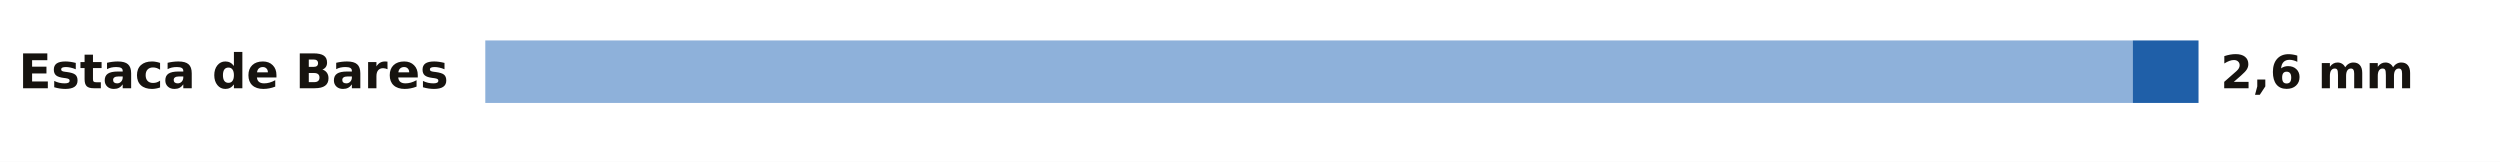
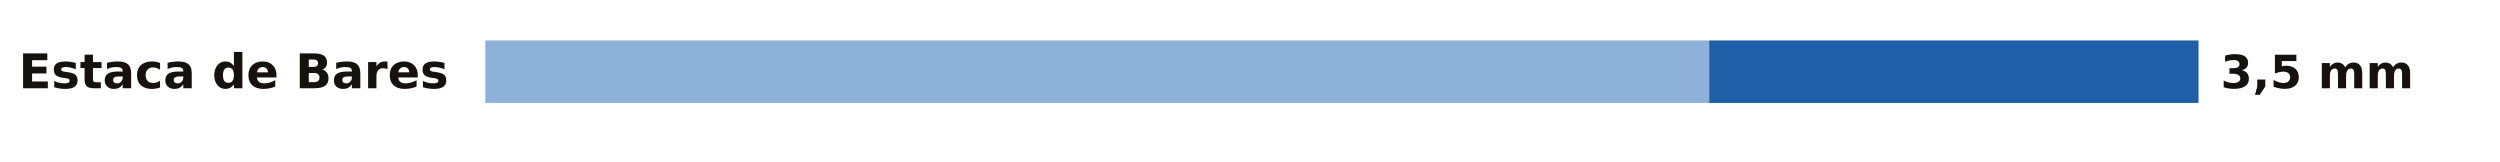
<svg xmlns="http://www.w3.org/2000/svg" viewBox="0 0 680 44" width="680" height="44" role="img" aria-label="La lluvia de los últimos 7 días en las estaciones de AEMET de A Coruña">
  <rect width="680" height="44" fill="#FFFFFF" />
  <text x="122.0" y="24.0" font-size="13" fill="#16130F" text-anchor="end" font-weight="600" font-family="Public Sans, DejaVu Sans, Arial, sans-serif">Estaca de Bares</text>
-   <rect x="132" y="11" width="448.1" height="17" fill="#8EB1DA" />
-   <rect x="580.1" y="11" width="17.9" height="17" fill="#1F5FA8" />
-   <text x="604.0" y="24.0" font-size="12.5" fill="#16130F" text-anchor="start" font-weight="700" font-family="Public Sans, DejaVu Sans, Arial, sans-serif">2,6 mm</text>
+   <rect x="132" y="11" width="332.9" height="17" fill="#8EB1DA" />
+   <rect x="464.9" y="11" width="133.1" height="17" fill="#1F5FA8" />
+   <text x="604.0" y="24.0" font-size="12.5" fill="#16130F" text-anchor="start" font-weight="700" font-family="Public Sans, DejaVu Sans, Arial, sans-serif">3,5 mm</text>
</svg>
